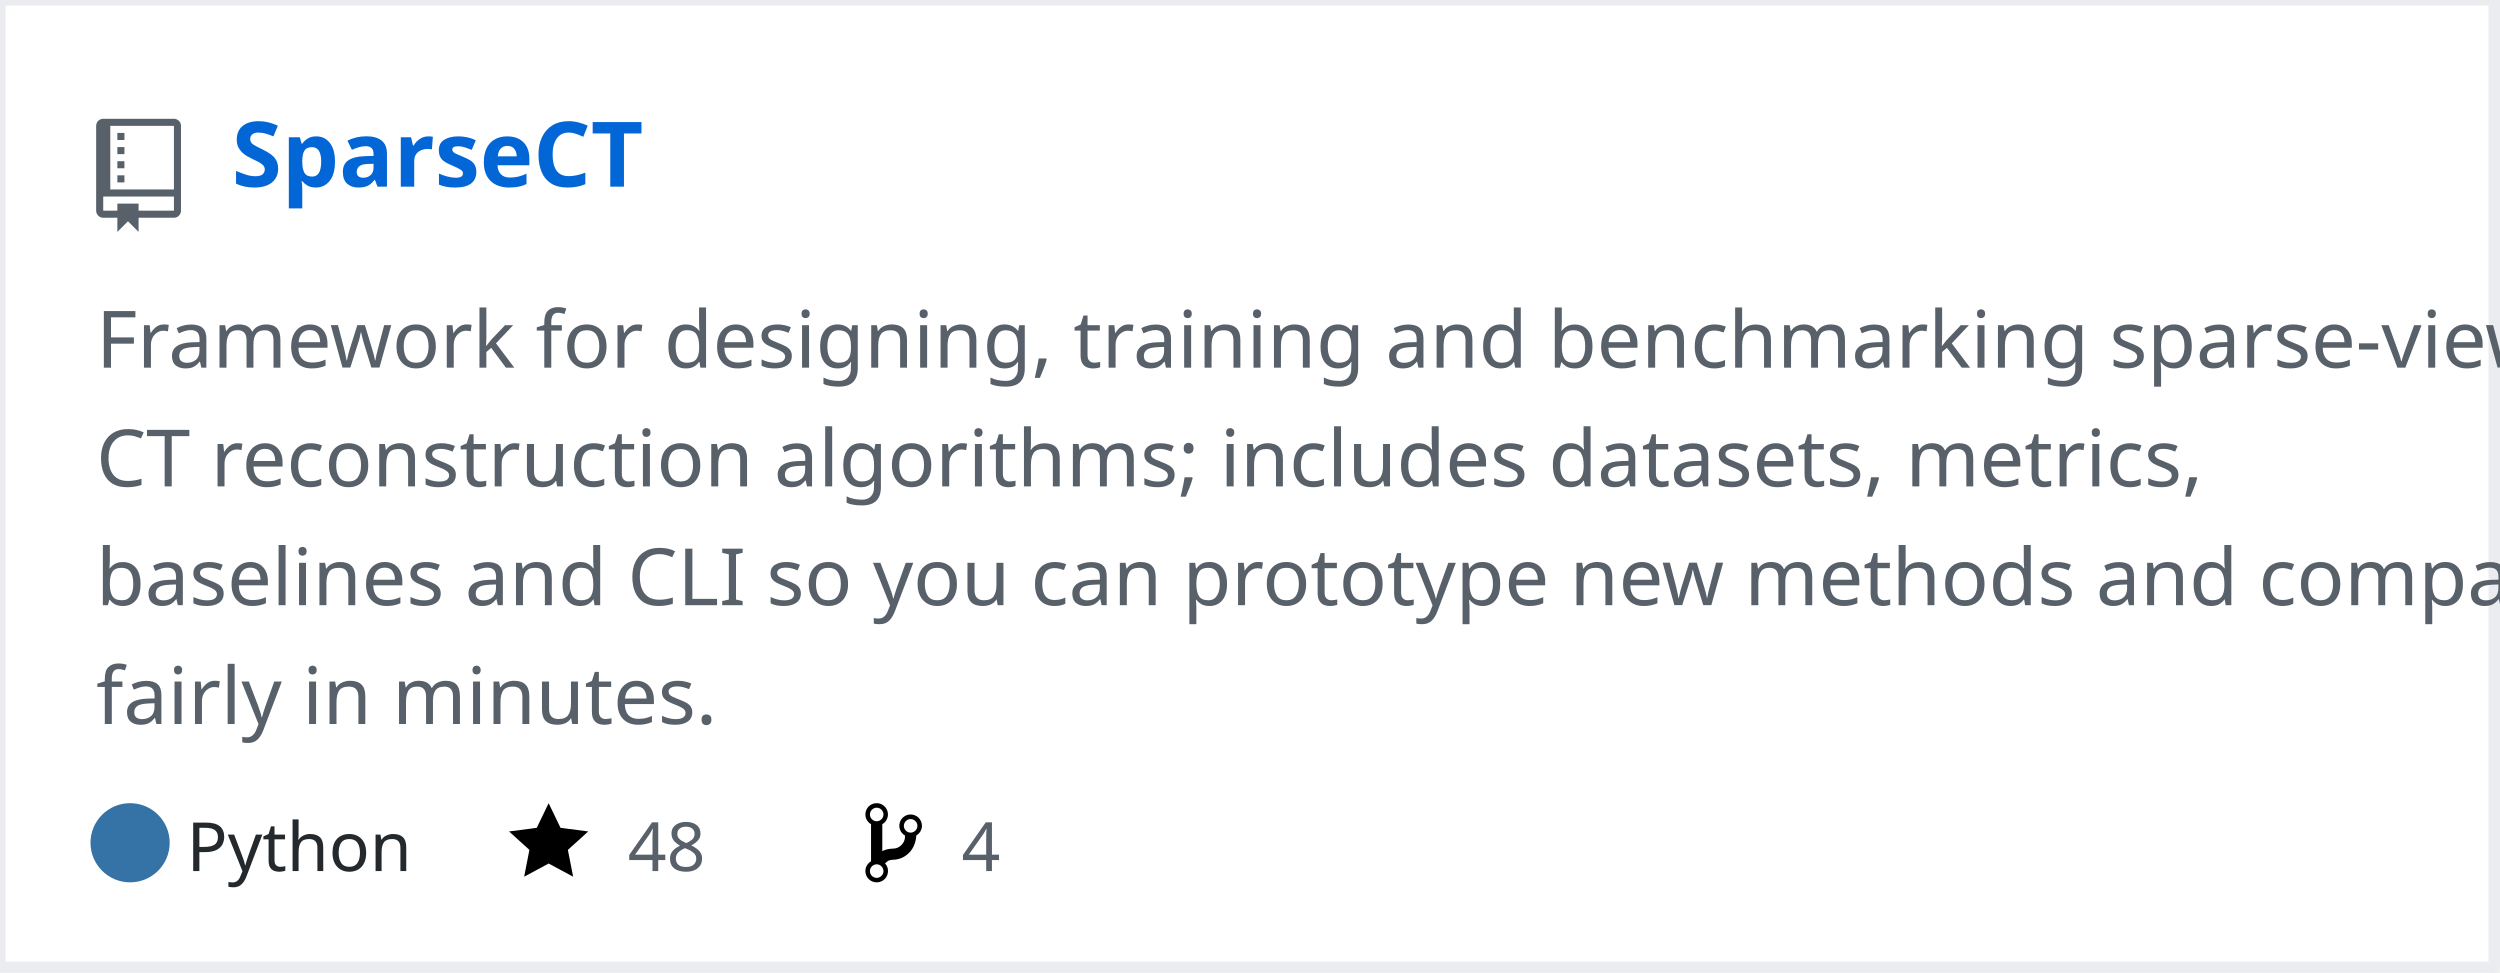
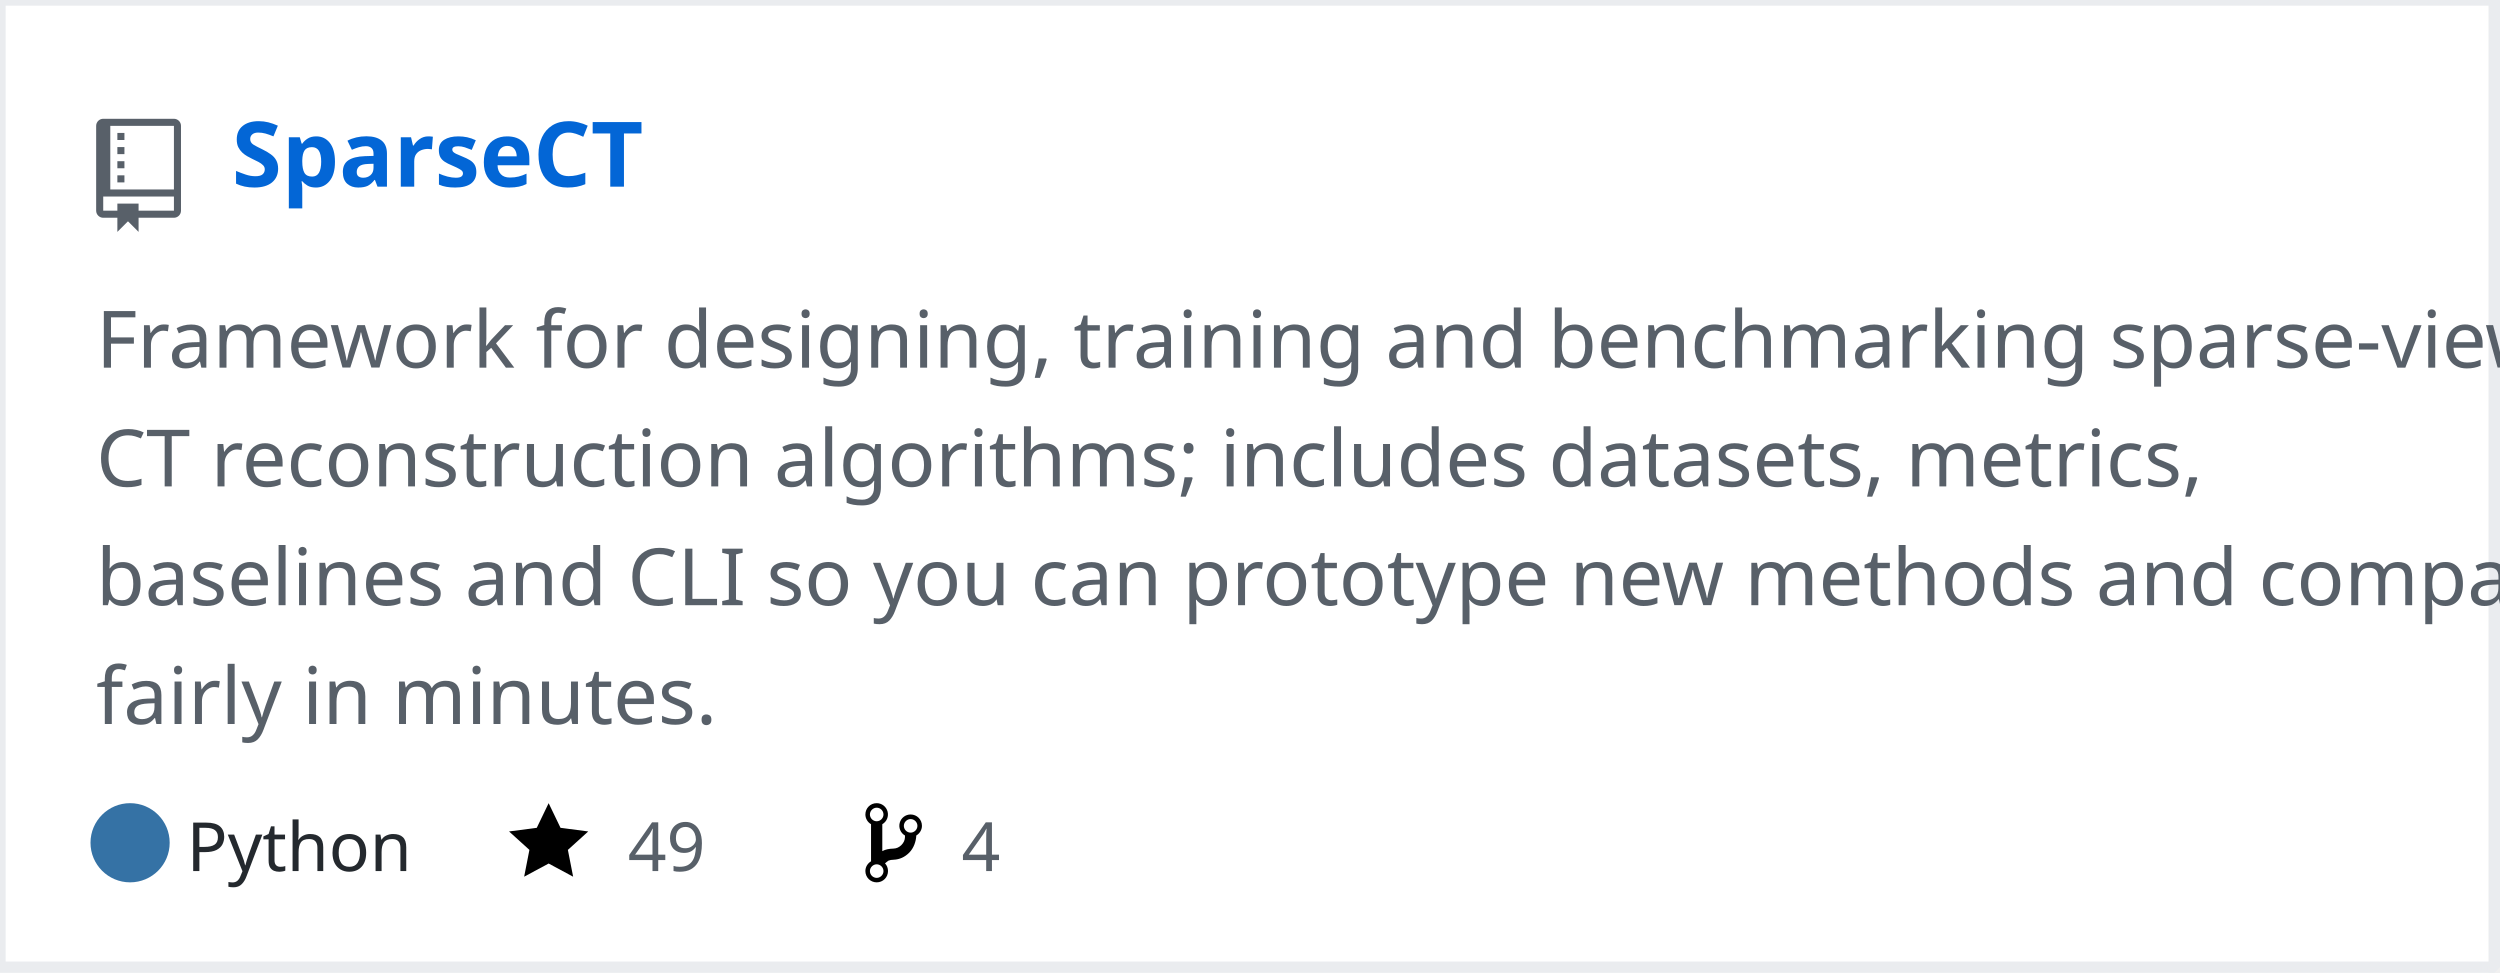
<svg xmlns="http://www.w3.org/2000/svg" width="442" height="172" version="1.2" baseProfile="tiny" data-reactroot="">
  <defs />
  <g fill="none" stroke="black" stroke-width="1" fill-rule="evenodd" stroke-linecap="square" stroke-linejoin="bevel">
    <g fill="#ffffff" fill-opacity="1" stroke="none" transform="matrix(1,0,0,1,0,0)">
      <rect x="0" y="0" width="440" height="172" />
    </g>
    <rect x="0" y="0" width="441" height="171" stroke="#eaecef" stroke-width="2" />
    <g fill="#586069" fill-opacity="1" stroke="none" transform="matrix(1.25,0,0,1.25,17,21)">
      <path vector-effect="none" fill-rule="evenodd" d="M4,9 L3,9 L3,8 L4,8 L4,9 M4,6 L3,6 L3,7 L4,7 L4,6 M4,4 L3,4 L3,5 L4,5 L4,4 M4,2 L3,2 L3,3 L4,3 L4,2 M12,1 L12,13 C12,13.55 11.55,14 11,14 L6,14 L6,16 L4.5,14.5 L3,16 L3,14 L1,14 C0.45,14 0,13.55 0,13 L0,1 C0,0.45 0.45,0 1,0 L11,0 C11.55,0 12,0.45 12,1 M11,11 L1,11 L1,13 L3,13 L3,12 L6,12 L6,13 L11,13 L11,11 M11,1 L2,1 L2,10 L11,10 L11,1" />
    </g>
    <g fill="#0366d6" fill-opacity="1" stroke="#0366d6" stroke-opacity="1" stroke-width="1" stroke-linecap="square" stroke-linejoin="bevel" transform="matrix(1,0,0,1,0,0)">
      <a target="" href="https://github.com/mozanunal/SparseCT">
        <text fill="#0366d6" fill-opacity="1" stroke="none" xml:space="preserve" x="41" y="33" font-family="sans-serif" font-size="16" font-weight="630" font-style="normal">SparseCT</text>
      </a>
    </g>
    <g fill="#586069" fill-opacity="1" stroke="#586069" stroke-opacity="1" stroke-width="1" stroke-linecap="square" stroke-linejoin="bevel" transform="matrix(1,0,0,1,0,0)">
      <text fill="#586069" fill-opacity="1" stroke="none" xml:space="preserve" x="17" y="65" font-family="sans-serif" font-size="14" font-weight="400" font-style="normal">Framework for designing, training and benchmarking sparse-view </text>
    </g>
    <g fill="#586069" fill-opacity="1" stroke="#586069" stroke-opacity="1" stroke-width="1" stroke-linecap="square" stroke-linejoin="bevel" transform="matrix(1,0,0,1,0,0)">
      <text fill="#586069" fill-opacity="1" stroke="none" xml:space="preserve" x="17" y="86" font-family="sans-serif" font-size="14" font-weight="400" font-style="normal">CT reconstruction algorithms; includes datasets, metrics, </text>
    </g>
    <g fill="#586069" fill-opacity="1" stroke="#586069" stroke-opacity="1" stroke-width="1" stroke-linecap="square" stroke-linejoin="bevel" transform="matrix(1,0,0,1,0,0)">
      <text fill="#586069" fill-opacity="1" stroke="none" xml:space="preserve" x="17" y="107" font-family="sans-serif" font-size="14" font-weight="400" font-style="normal">baselines and CLI so you can prototype new methods and compare </text>
    </g>
    <g fill="#586069" fill-opacity="1" stroke="#586069" stroke-opacity="1" stroke-width="1" stroke-linecap="square" stroke-linejoin="bevel" transform="matrix(1,0,0,1,0,0)">
      <text fill="#586069" fill-opacity="1" stroke="none" xml:space="preserve" x="17" y="128" font-family="sans-serif" font-size="14" font-weight="400" font-style="normal">fairly in minutes. </text>
    </g>
    <g fill="#24292e" fill-opacity="1" stroke="#24292e" stroke-opacity="1" stroke-width="1" stroke-linecap="square" stroke-linejoin="bevel" transform="matrix(1,0,0,1,0,0)">
      <text fill="#24292e" fill-opacity="1" stroke="none" xml:space="preserve" x="33" y="154" font-family="sans-serif" font-size="12" font-weight="400" font-style="normal">Python</text>
    </g>
    <g fill="#000000" fill-opacity="1" stroke="none" transform="matrix(1,0,0,1,90,141)">
      <a target="" href="https://github.com/mozanunal/SparseCT/stargazers">
        <path vector-effect="none" fill-rule="evenodd" d="M14,6 L9.1,5.36 L7,1 L4.9,5.36 L0,6 L3.6,9.26 L2.67,14 L7,11.67 L11.33,14 L10.4,9.26 L14,6" />
      </a>
    </g>
    <g fill="#586069" fill-opacity="1" stroke="#586069" stroke-opacity="1" stroke-width="1" stroke-linecap="square" stroke-linejoin="bevel" transform="matrix(1,0,0,1,0,0)">
      <a target="" href="https://github.com/mozanunal/SparseCT/stargazers">
-         <text fill="#586069" fill-opacity="1" stroke="none" xml:space="preserve" x="111" y="154" font-family="sans-serif" font-size="12" font-weight="400" font-style="normal">48</text>
+         <text fill="#586069" fill-opacity="1" stroke="none" xml:space="preserve" x="111" y="154" font-family="sans-serif" font-size="12" font-weight="400" font-style="normal">49</text>
      </a>
    </g>
    <g fill="#000000" fill-opacity="1" stroke="none" transform="matrix(1,0,0,1,153,141)">
      <a target="" href="https://github.com/mozanunal/SparseCT/network/members">
        <path vector-effect="none" fill-rule="evenodd" d="M10,5 C10,3.89 9.11,3 8,3 C7.097,2.998 6.305,3.603 6.07,4.476 C5.836,5.348 6.217,6.269 7,6.72 L7,7.02 C6.98,7.54 6.77,8 6.37,8.4 C5.97,8.8 5.51,9.01 4.99,9.03 C4.16,9.05 3.51,9.19 2.99,9.48 L2.99,4.72 C3.773,4.269 4.154,3.348 3.92,2.476 C3.685,1.603 2.893,0.998 1.99,1 C0.88,1 0,1.89 0,3 C0.004,3.71 0.385,4.365 1,4.72 L1,11.28 C0.41,11.63 0,12.27 0,13 C0,14.11 0.89,15 2,15 C3.11,15 4,14.11 4,13 C4,12.47 3.8,12 3.47,11.64 C3.56,11.58 3.95,11.23 4.06,11.17 C4.31,11.06 4.62,11 5,11 C6.05,10.95 6.95,10.55 7.75,9.75 C8.55,8.95 8.95,7.77 9,6.73 L8.98,6.73 C9.59,6.37 10,5.73 10,5 M2,1.8 C2.66,1.8 3.2,2.35 3.2,3 C3.2,3.65 2.65,4.2 2,4.2 C1.35,4.2 0.8,3.65 0.8,3 C0.8,2.35 1.35,1.8 2,1.8 M2,14.21 C1.34,14.21 0.8,13.66 0.8,13.01 C0.8,12.36 1.35,11.81 2,11.81 C2.65,11.81 3.2,12.36 3.2,13.01 C3.2,13.66 2.65,14.21 2,14.21 M8,6.21 C7.34,6.21 6.8,5.66 6.8,5.01 C6.8,4.36 7.35,3.81 8,3.81 C8.65,3.81 9.2,4.36 9.2,5.01 C9.2,5.66 8.65,6.21 8,6.21 " />
      </a>
    </g>
    <g fill="#586069" fill-opacity="1" stroke="#586069" stroke-opacity="1" stroke-width="1" stroke-linecap="square" stroke-linejoin="bevel" transform="matrix(1,0,0,1,0,0)">
      <a target="" href="https://github.com/mozanunal/SparseCT/network/members">
        <text fill="" fill-opacity="1" stroke="none" xml:space="preserve" x="170" y="154" font-family="sans-serif" font-size="12" font-weight="400" font-style="normal">4</text>
      </a>
    </g>
    <circle cx="23" cy="149" r="7" stroke="none" fill="#3572A5" />
  </g>
</svg>
